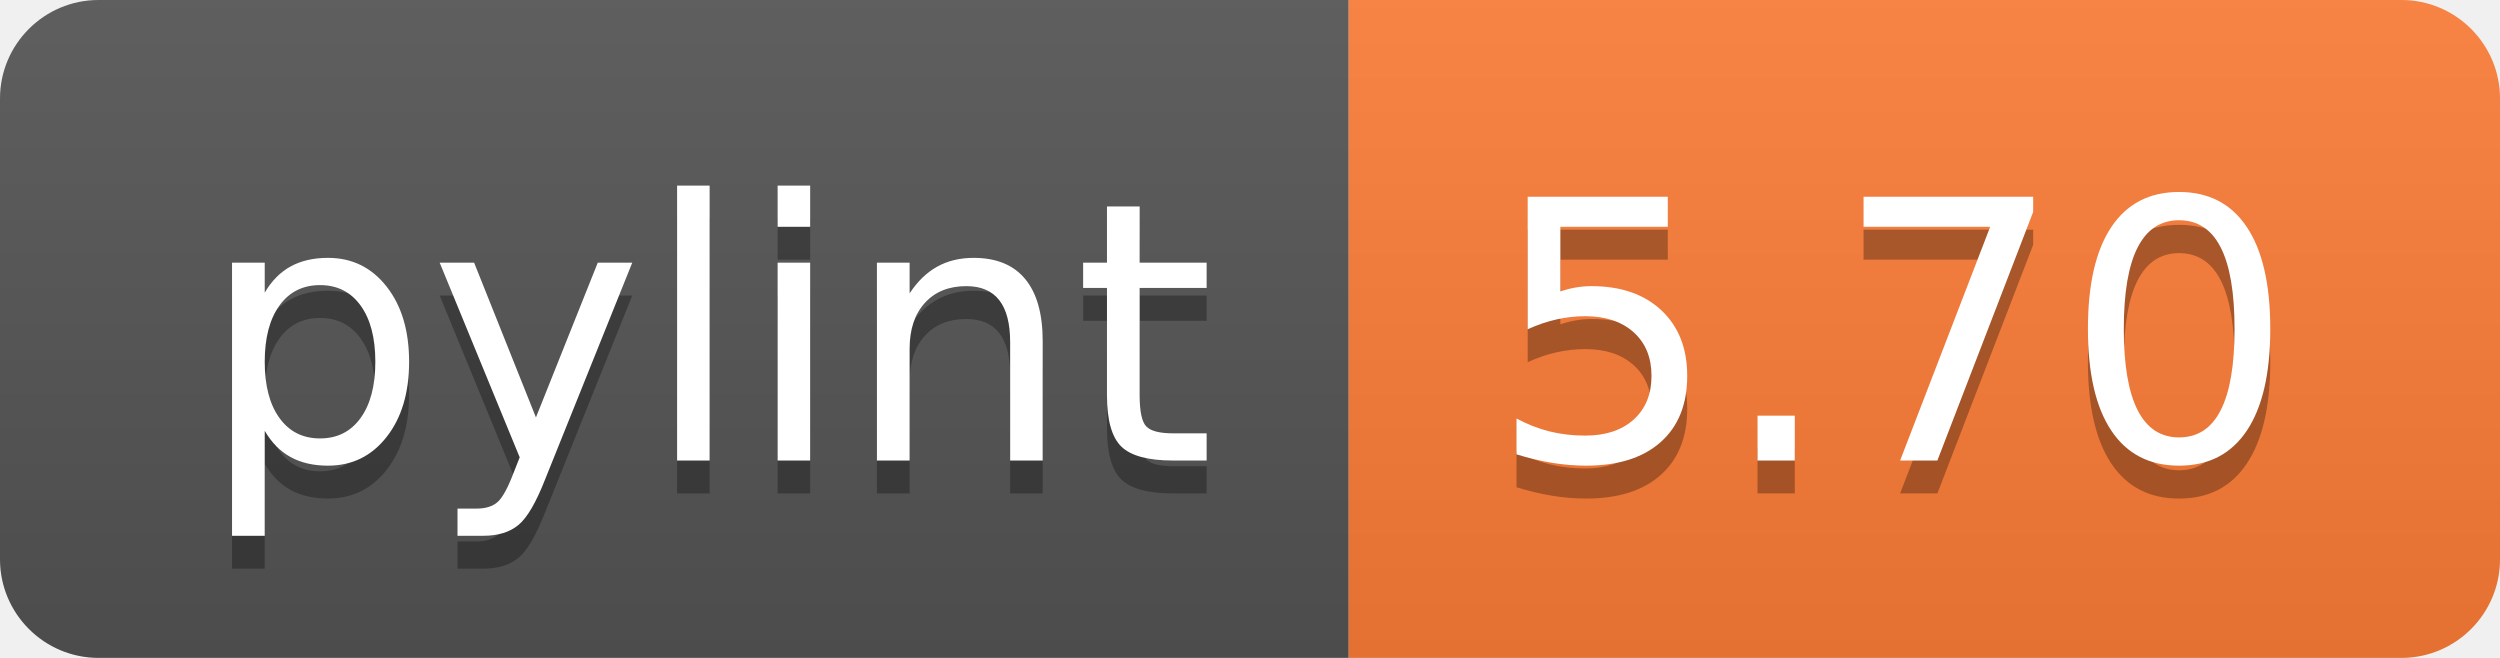
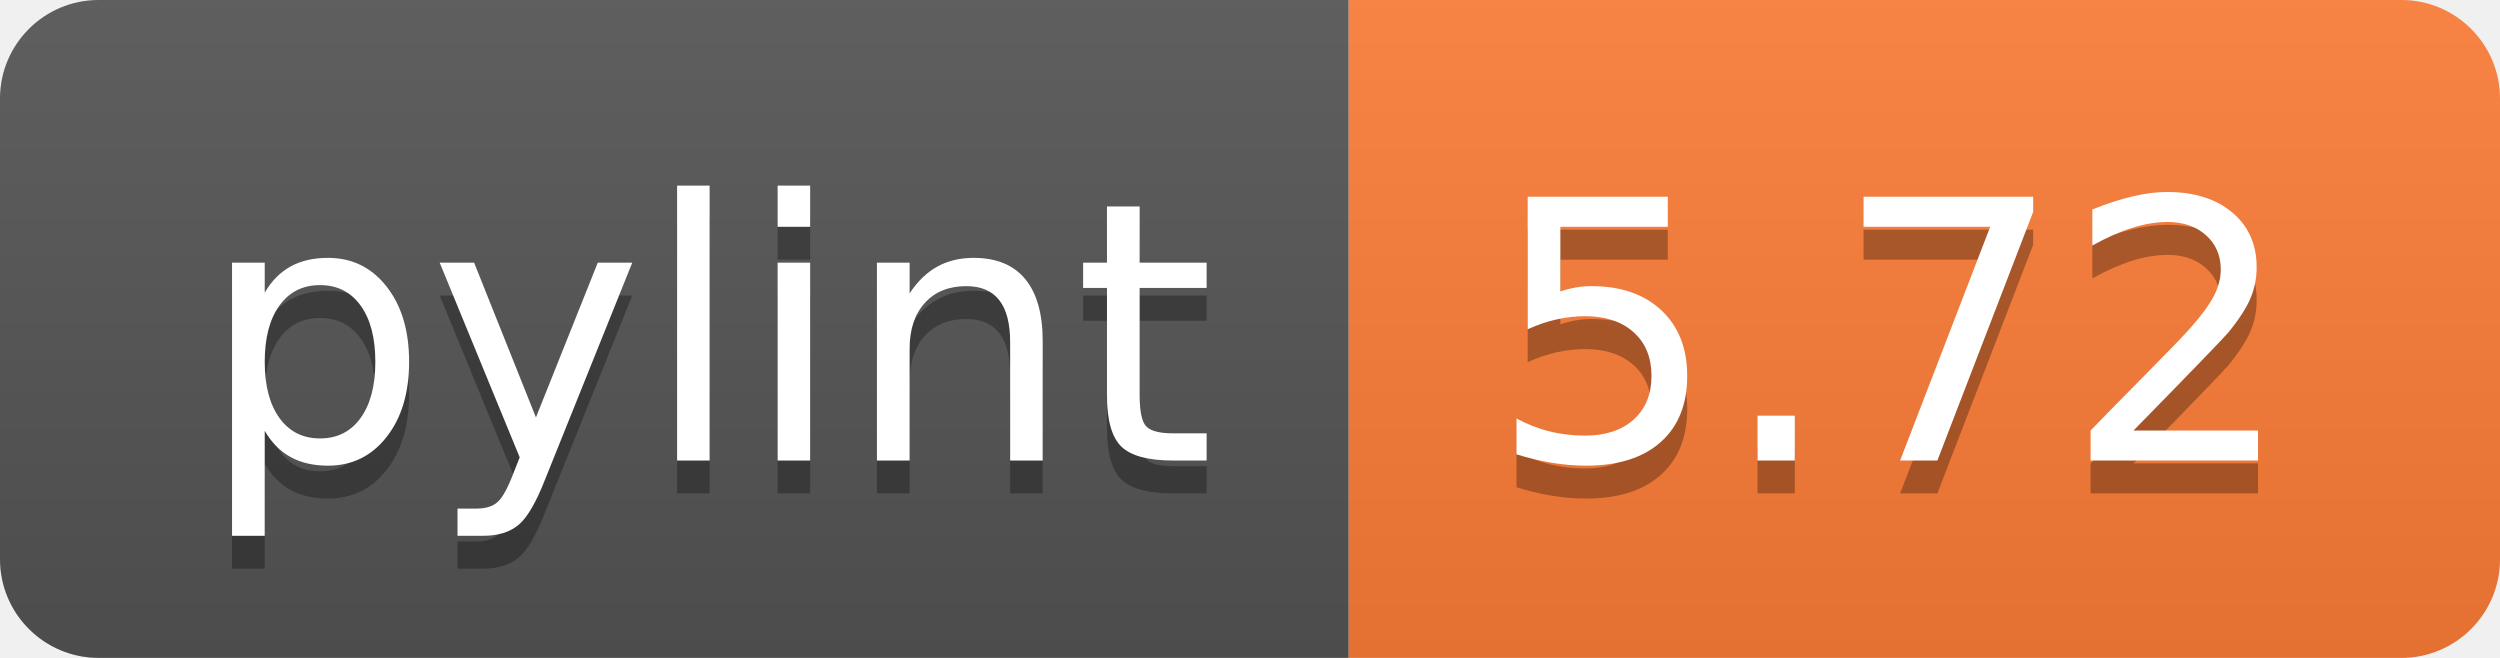
- <svg xmlns="http://www.w3.org/2000/svg" width="76" height="20" role="img" aria-label="pylint: 5.70">
+ <svg xmlns="http://www.w3.org/2000/svg" width="76" height="20" role="img" aria-label="pylint: 5.72">
  <linearGradient id="s" x2="0" y2="100%">
    <stop offset="0" stop-color="#bbb" stop-opacity=".1" />
    <stop offset="1" stop-opacity=".1" />
  </linearGradient>
  <clipPath id="r">
    <rect width="76" height="20" rx="3" fill="#fff" />
  </clipPath>
  <g clip-path="url(#r)">
    <rect width="41" height="20" fill="#555" />
    <rect x="41" width="35" height="20" fill="#fe7d37" />
    <rect width="76" height="20" fill="url(#s)" />
  </g>
  <g fill="#fff" text-anchor="middle" font-family="Verdana,Geneva,DejaVu Sans,sans-serif" text-rendering="geometricPrecision" font-size="110">
    <text aria-hidden="true" x="215" y="150" fill="#010101" fill-opacity=".3" transform="scale(.1)" textLength="310">pylint</text>
    <text x="215" y="140" transform="scale(.1)" fill="#fff" textLength="310">pylint</text>
-     <text aria-hidden="true" x="575" y="150" fill="#010101" fill-opacity=".3" transform="scale(.1)" textLength="250">5.70</text>
-     <text x="575" y="140" transform="scale(.1)" fill="#fff" textLength="250">5.70</text>
+     <text aria-hidden="true" x="575" y="150" fill="#010101" fill-opacity=".3" transform="scale(.1)" textLength="250">5.72</text>
+     <text x="575" y="140" transform="scale(.1)" fill="#fff" textLength="250">5.72</text>
  </g>
</svg>
